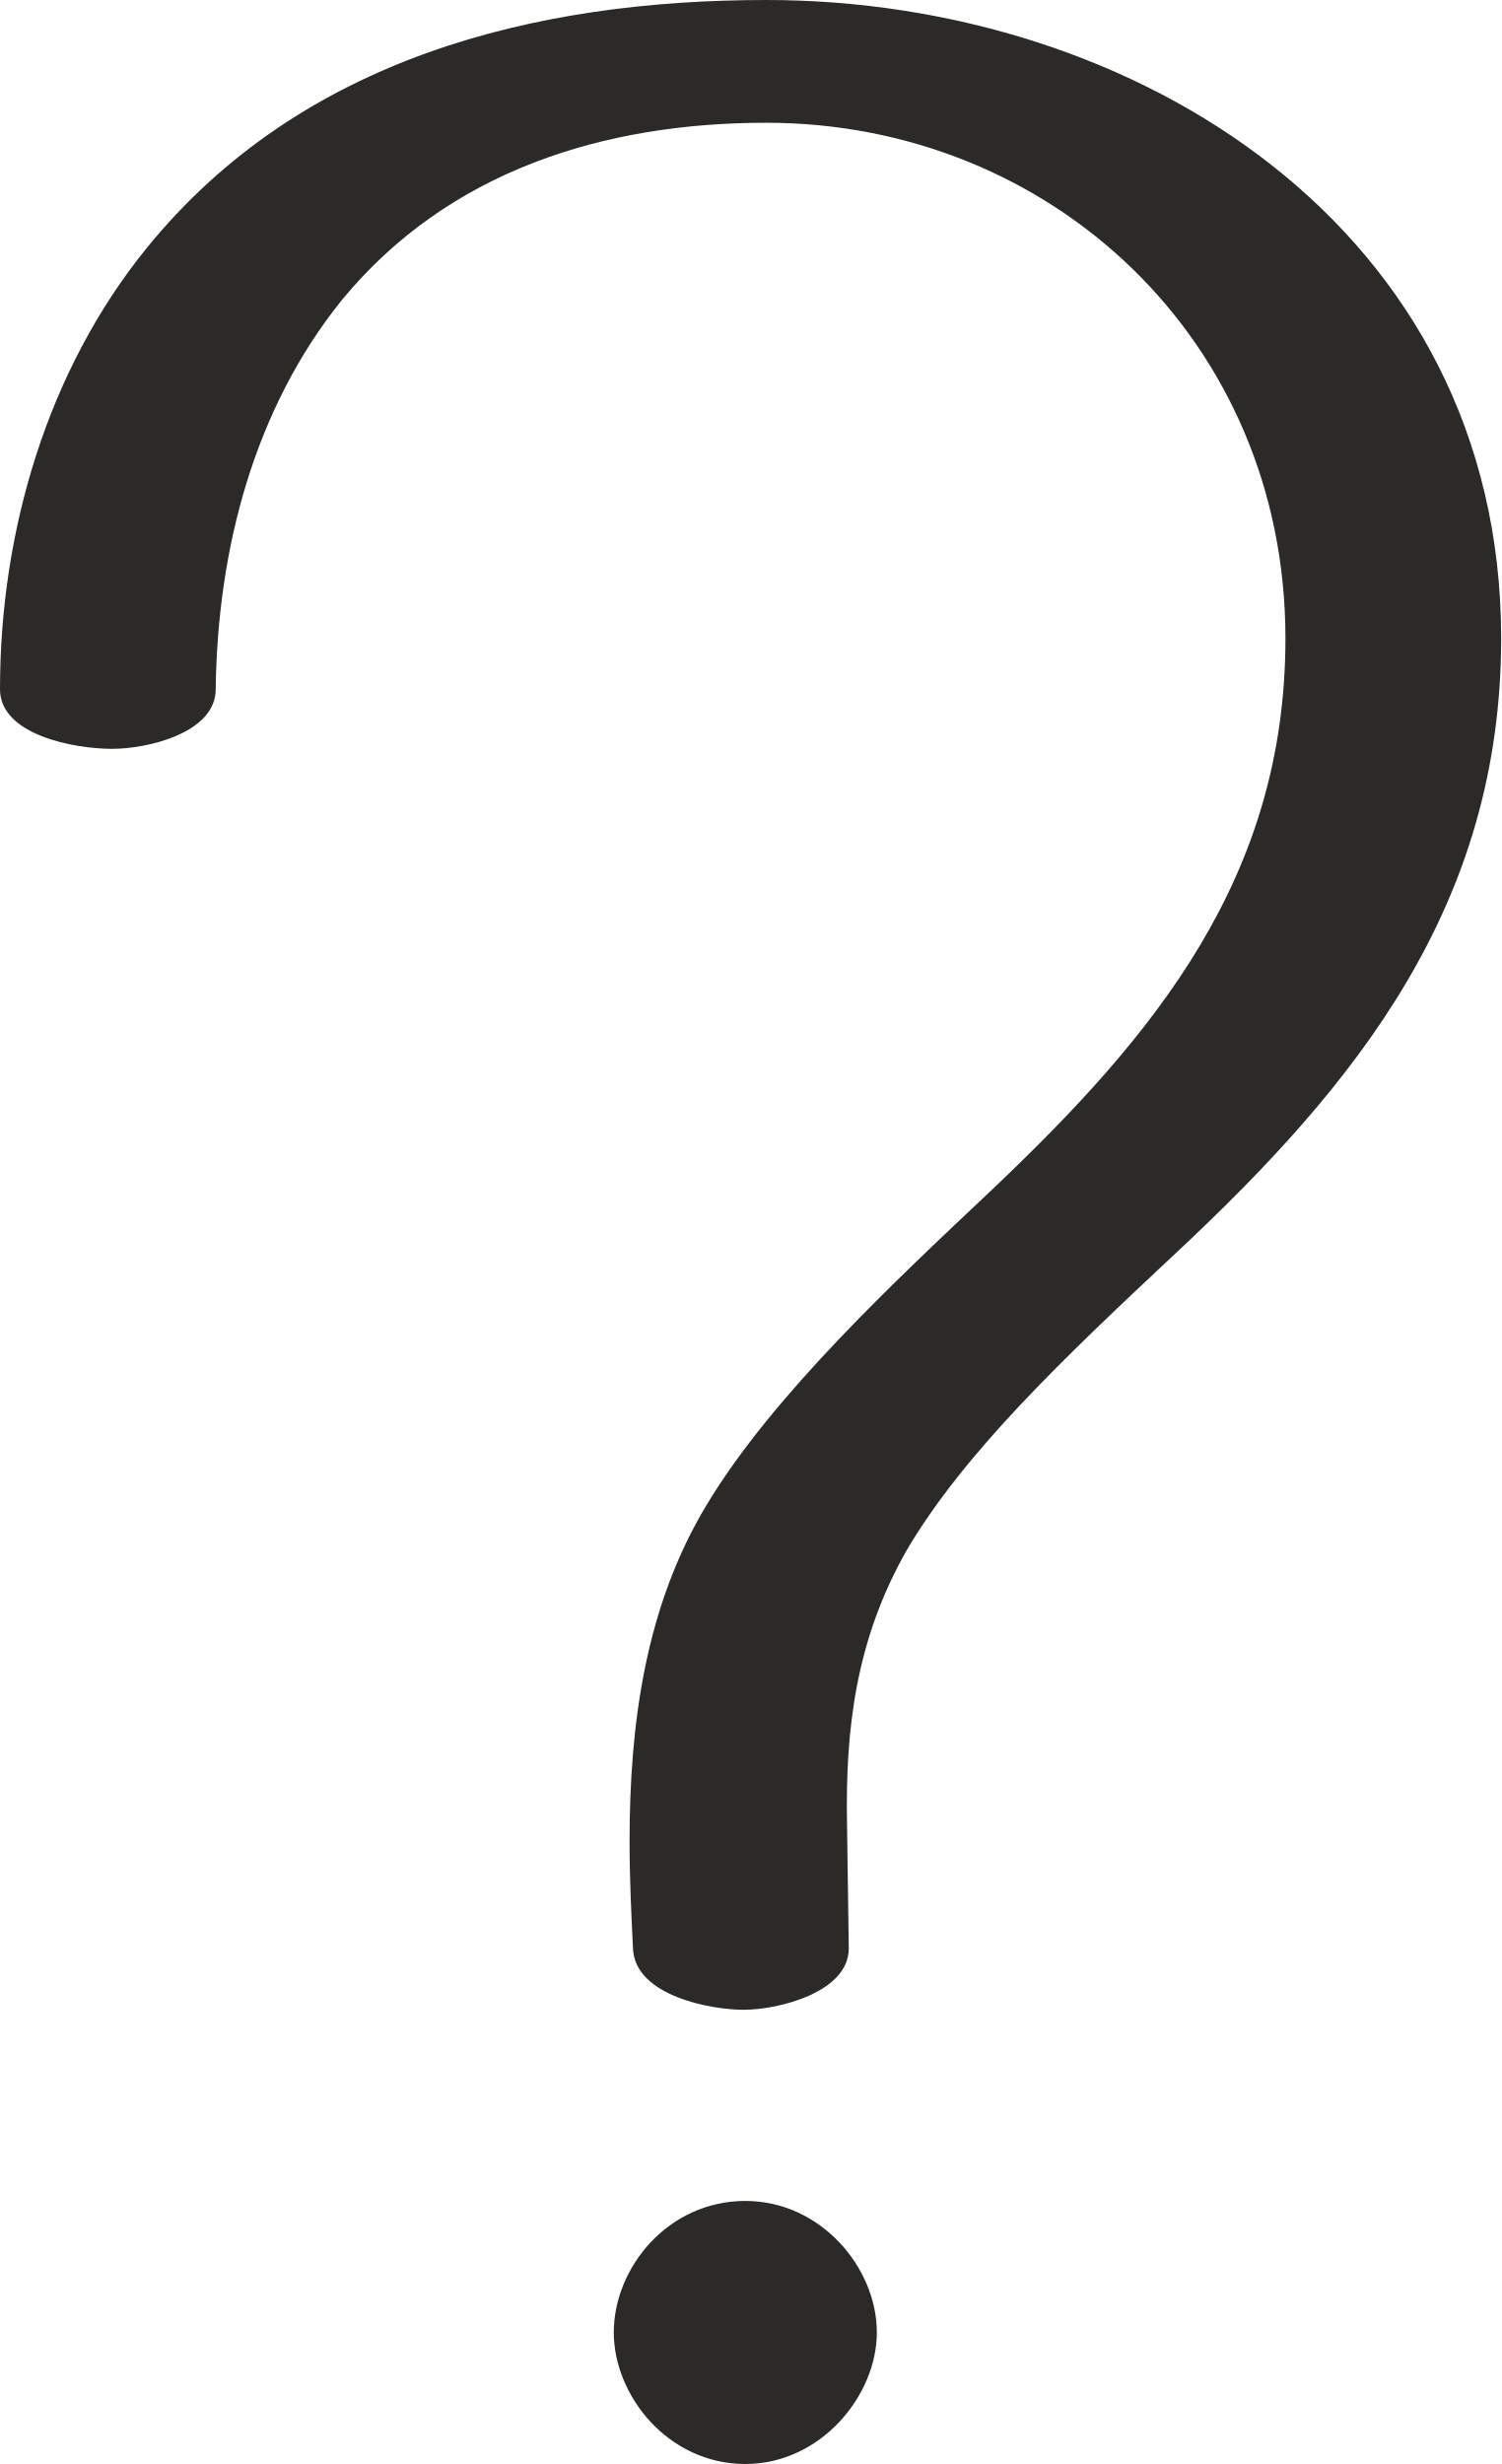
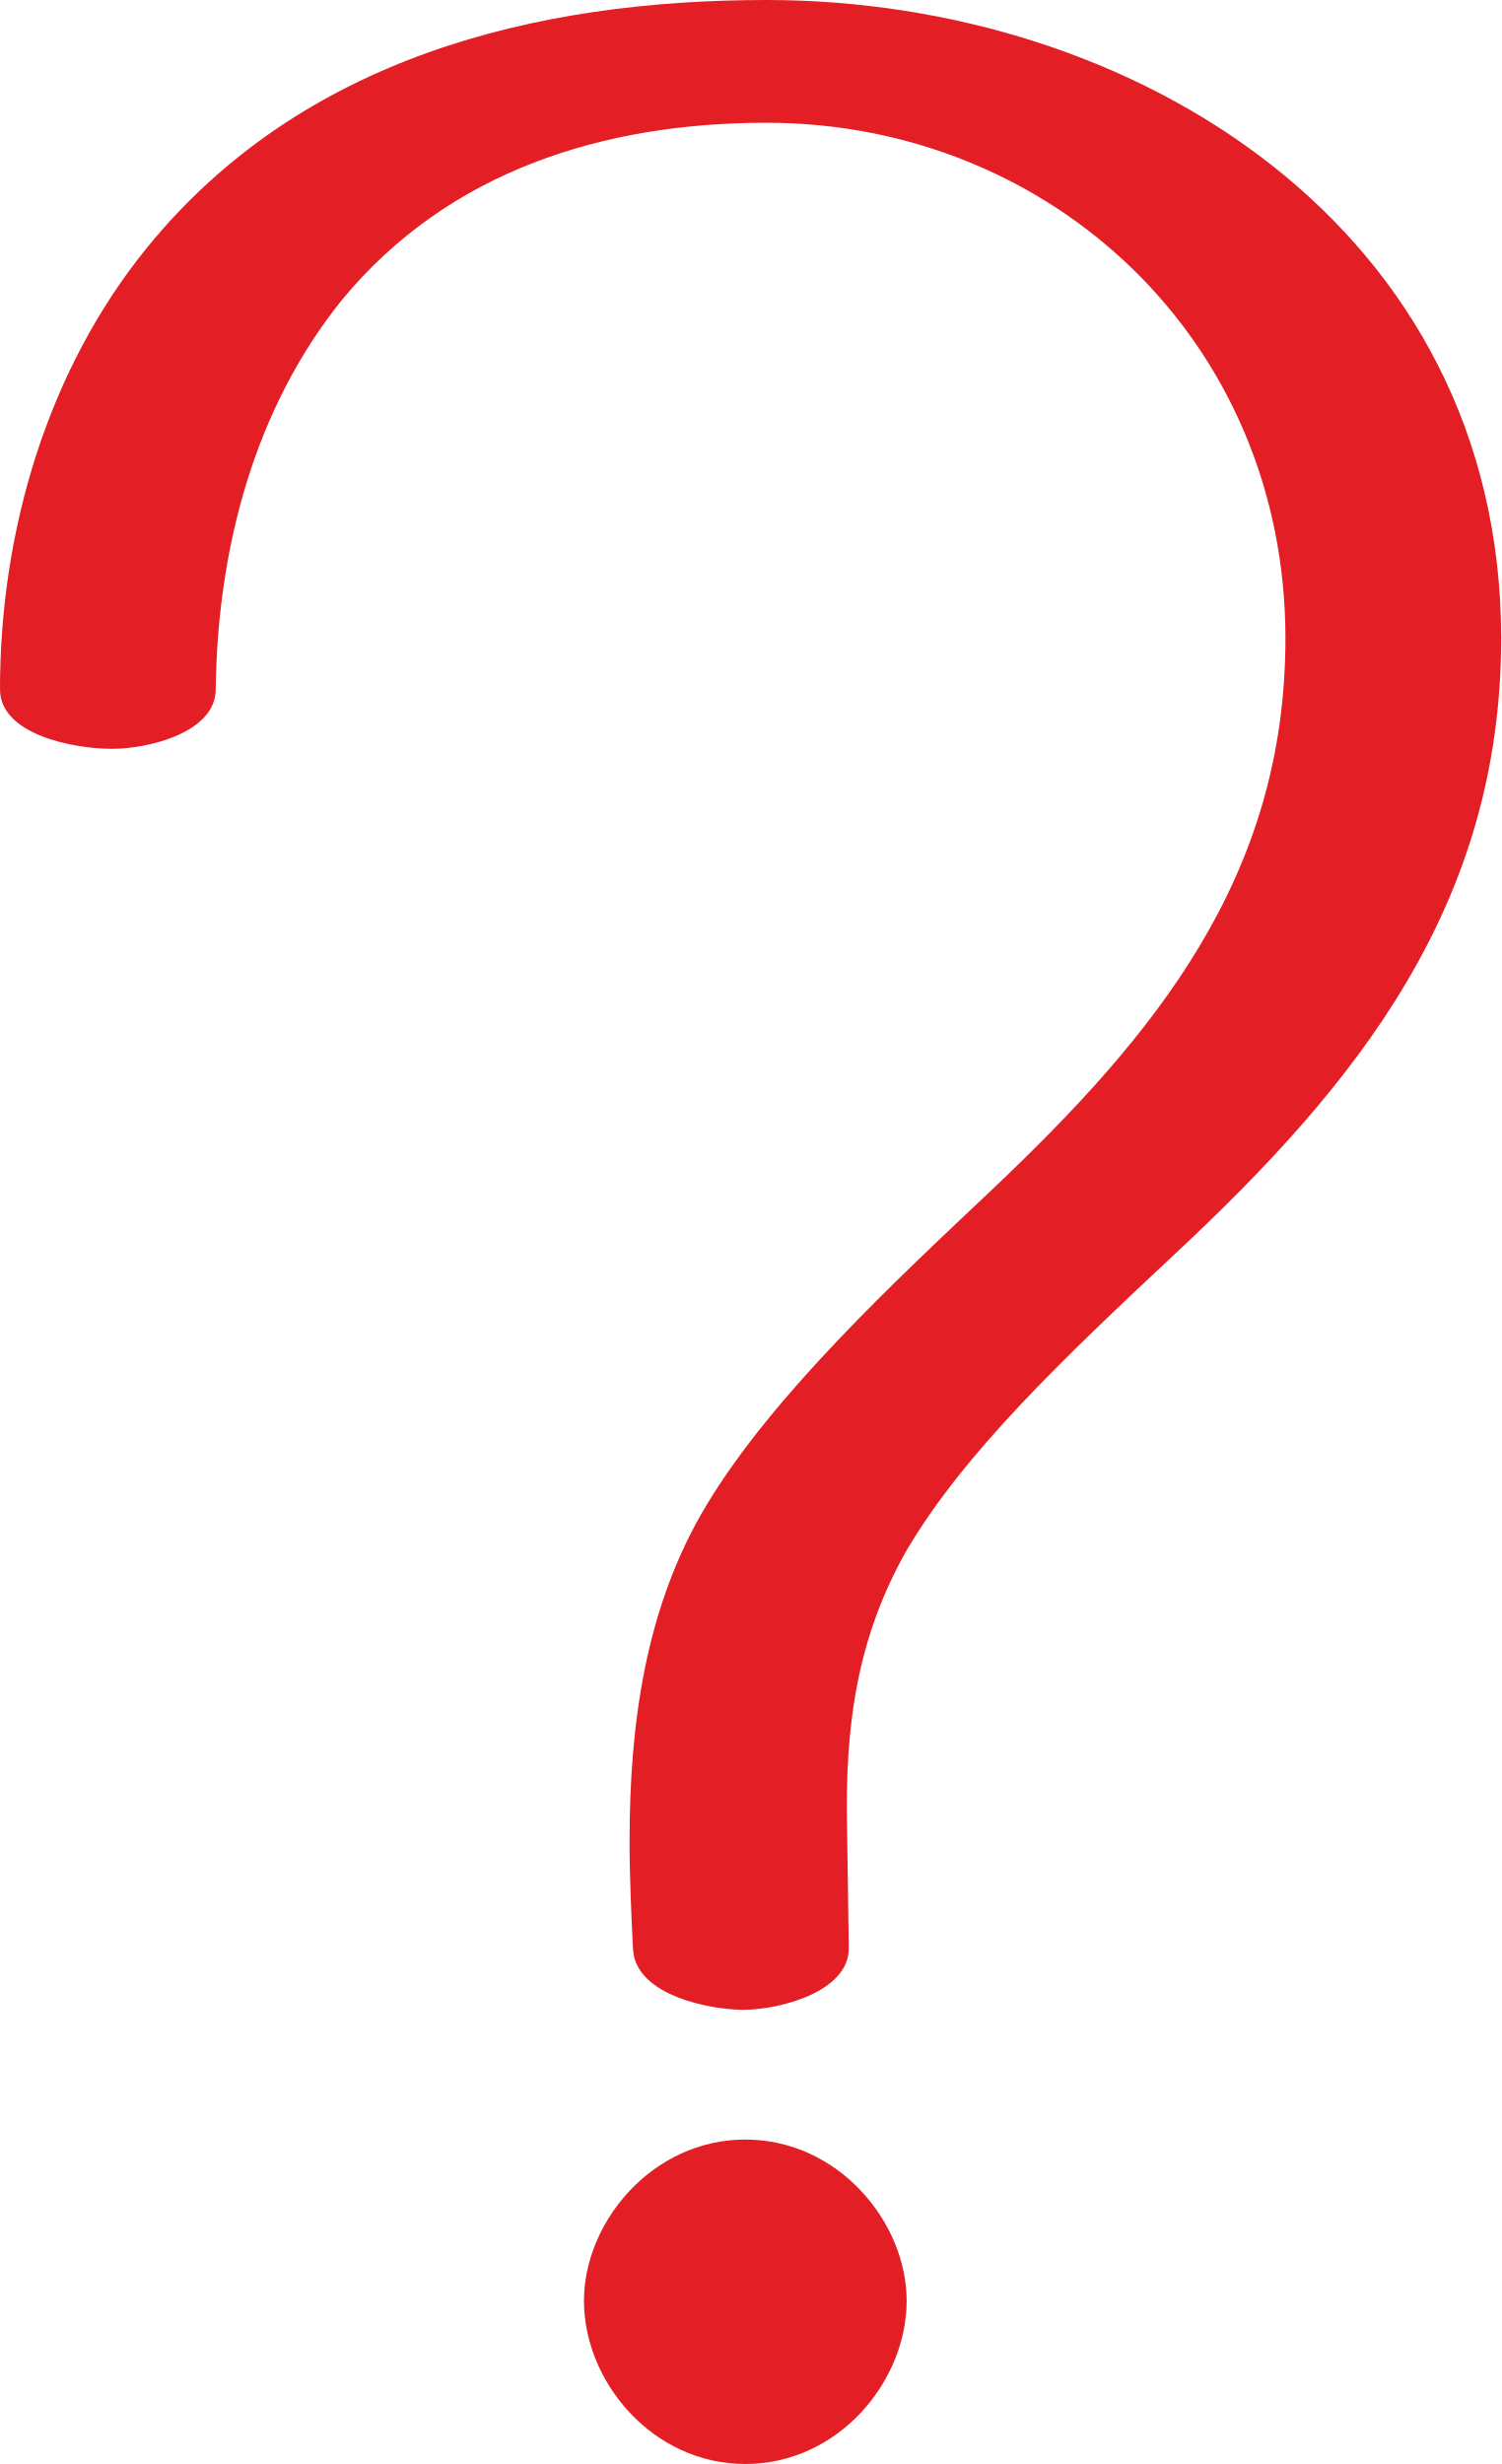
<svg xmlns="http://www.w3.org/2000/svg" xml:space="preserve" width="856px" height="1405px" version="1.1" style="shape-rendering:geometricPrecision; text-rendering:geometricPrecision; image-rendering:optimizeQuality; fill-rule:evenodd; clip-rule:evenodd" viewBox="0 0 856 1405">
  <defs>
    <style type="text/css">
   
-     .fil0 {fill:#2B2A29;fill-rule:nonzero}
+     .fil0 {fill:#E31E24;fill-rule:nonzero}
   
  </style>
  </defs>
  <g id="Layer_x0020_1">
-     <path class="fil0" d="M424 1146c20,0 60,-10 60,-35l-1 -71c-1,-54 5,-105 34,-156 33,-56 90,-110 153,-169 104,-97 186,-199 186,-351 0,-234 -209,-364 -419,-364 -132,0 -265,33 -353,141 -57,70 -84,162 -84,252 0,26 42,34 64,34 20,0 59,-9 59,-34 1,-80 22,-160 72,-222 61,-74 150,-101 242,-101 162,0 296,124 296,294 0,136 -74,226 -168,315 -54,51 -124,116 -162,179 -35,58 -44,125 -44,192 0,21 1,42 2,62 2,26 44,34 63,34zm1 259c43,0 75,-39 75,-75 0,-37 -32,-75 -75,-75 -44,0 -75,38 -75,75 0,36 31,75 75,75z" />
+     <path class="fil0" d="M424 1146c20,0 60,-10 60,-35l-1 -71c-1,-54 5,-105 34,-156 33,-56 90,-110 153,-169 104,-97 186,-199 186,-351 0,-234 -209,-364 -419,-364 -132,0 -265,33 -353,141 -57,70 -84,162 -84,252 0,26 42,34 64,34 20,0 59,-9 59,-34 1,-80 22,-160 72,-222 61,-74 150,-101 242,-101 162,0 296,124 296,294 0,136 -74,226 -168,315 -54,51 -124,116 -162,179 -35,58 -44,125 -44,192 0,21 1,42 2,62 2,26 44,34 63,34zm1 259c53,0 92,-47 92,-93 0,-45 -39,-92 -92,-92 -53,0 -92,47 -92,92 0,46 39,93 92,93z" />
  </g>
</svg>
